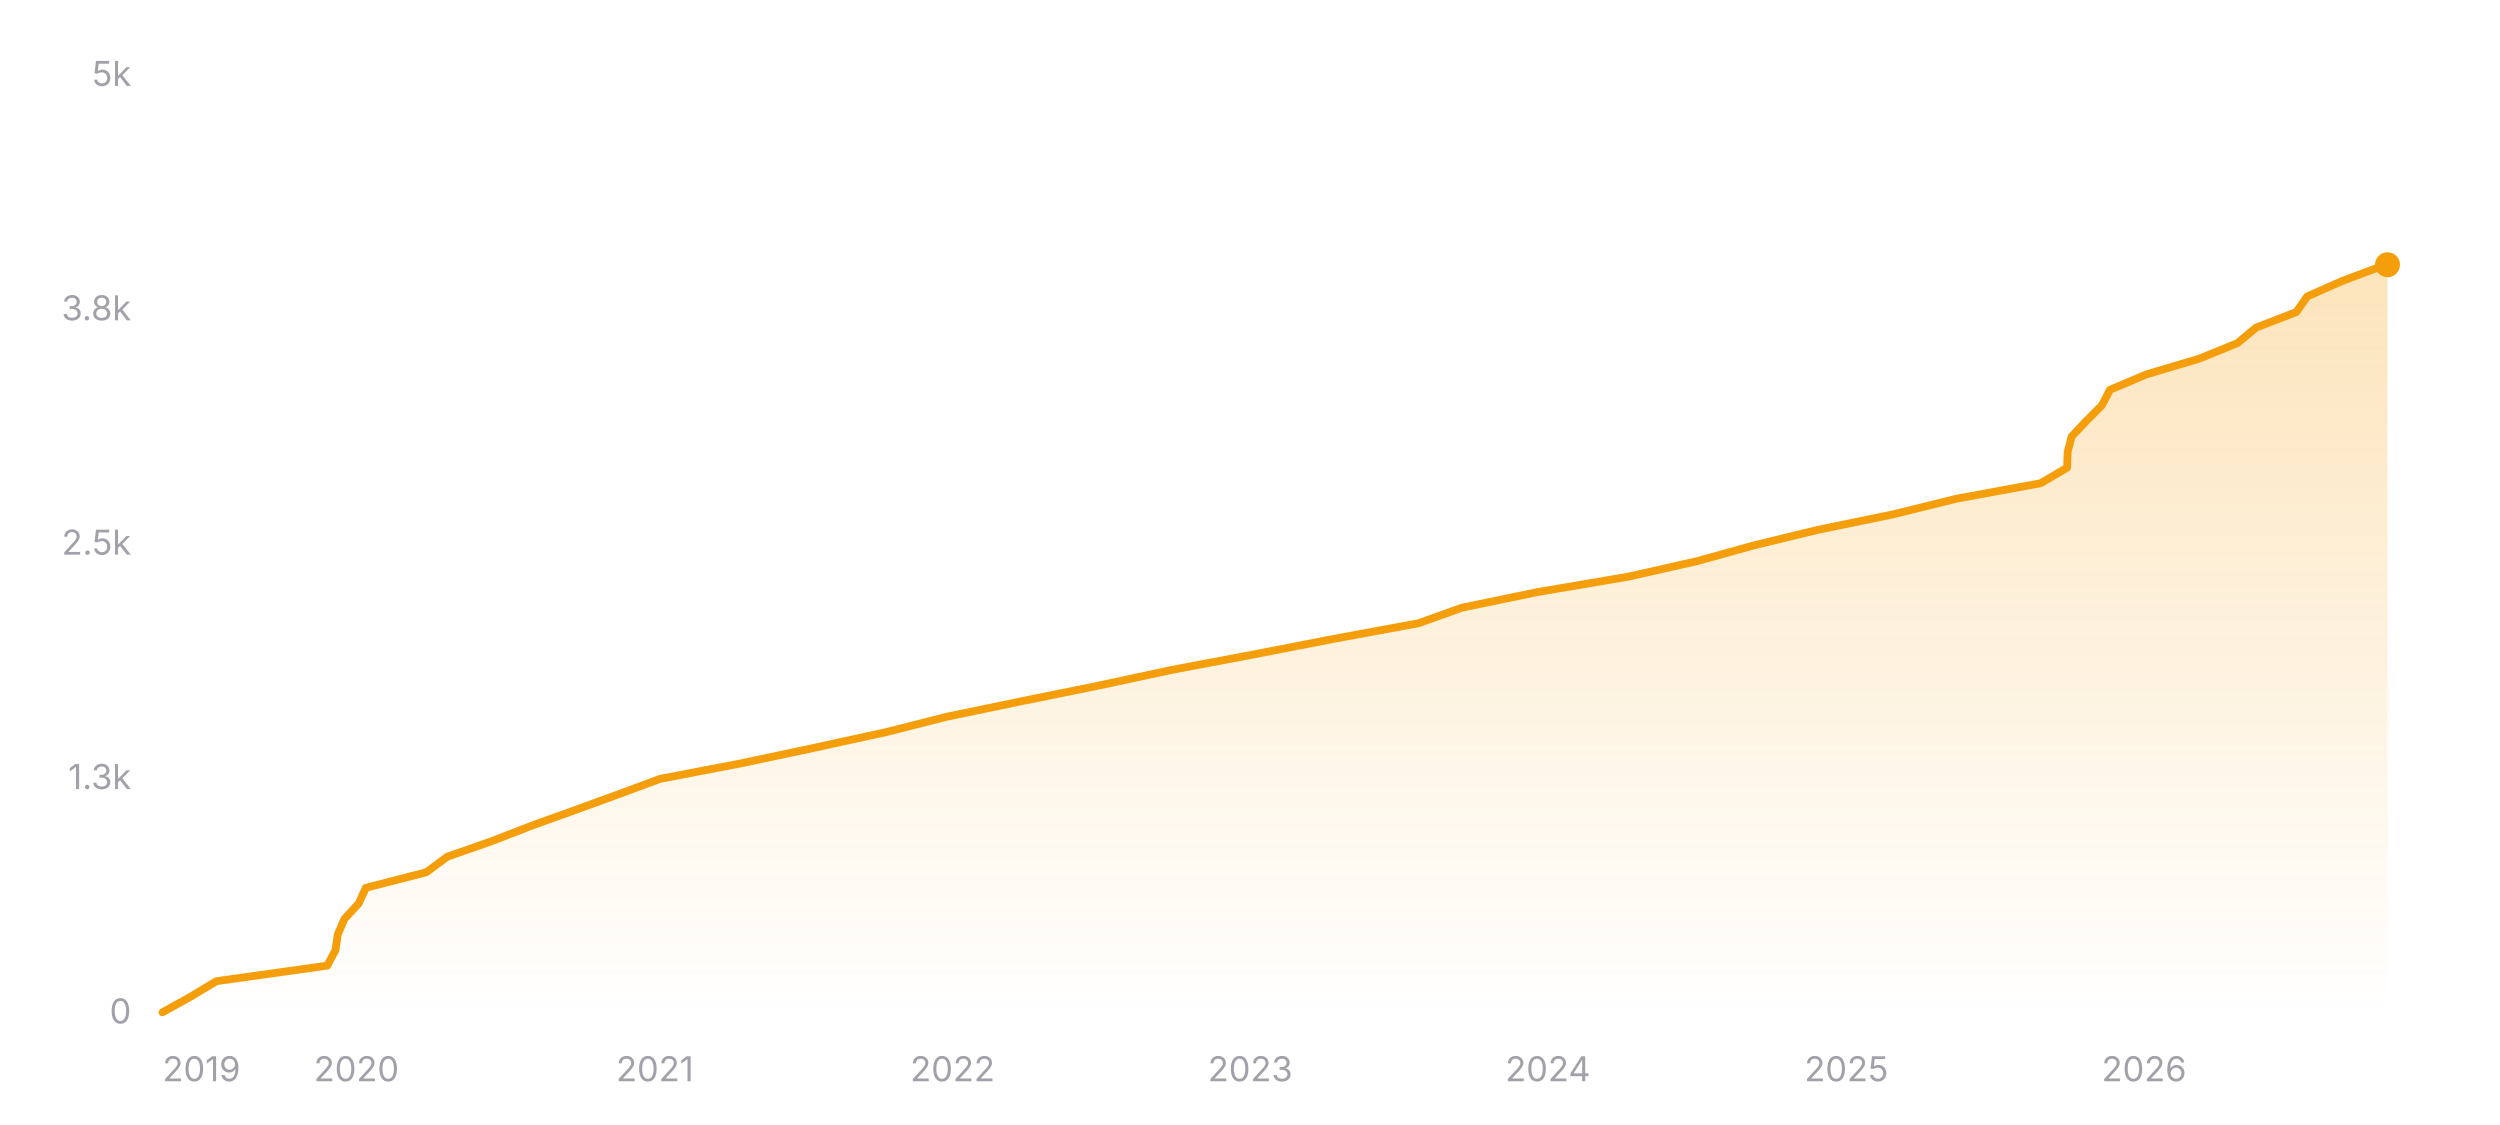
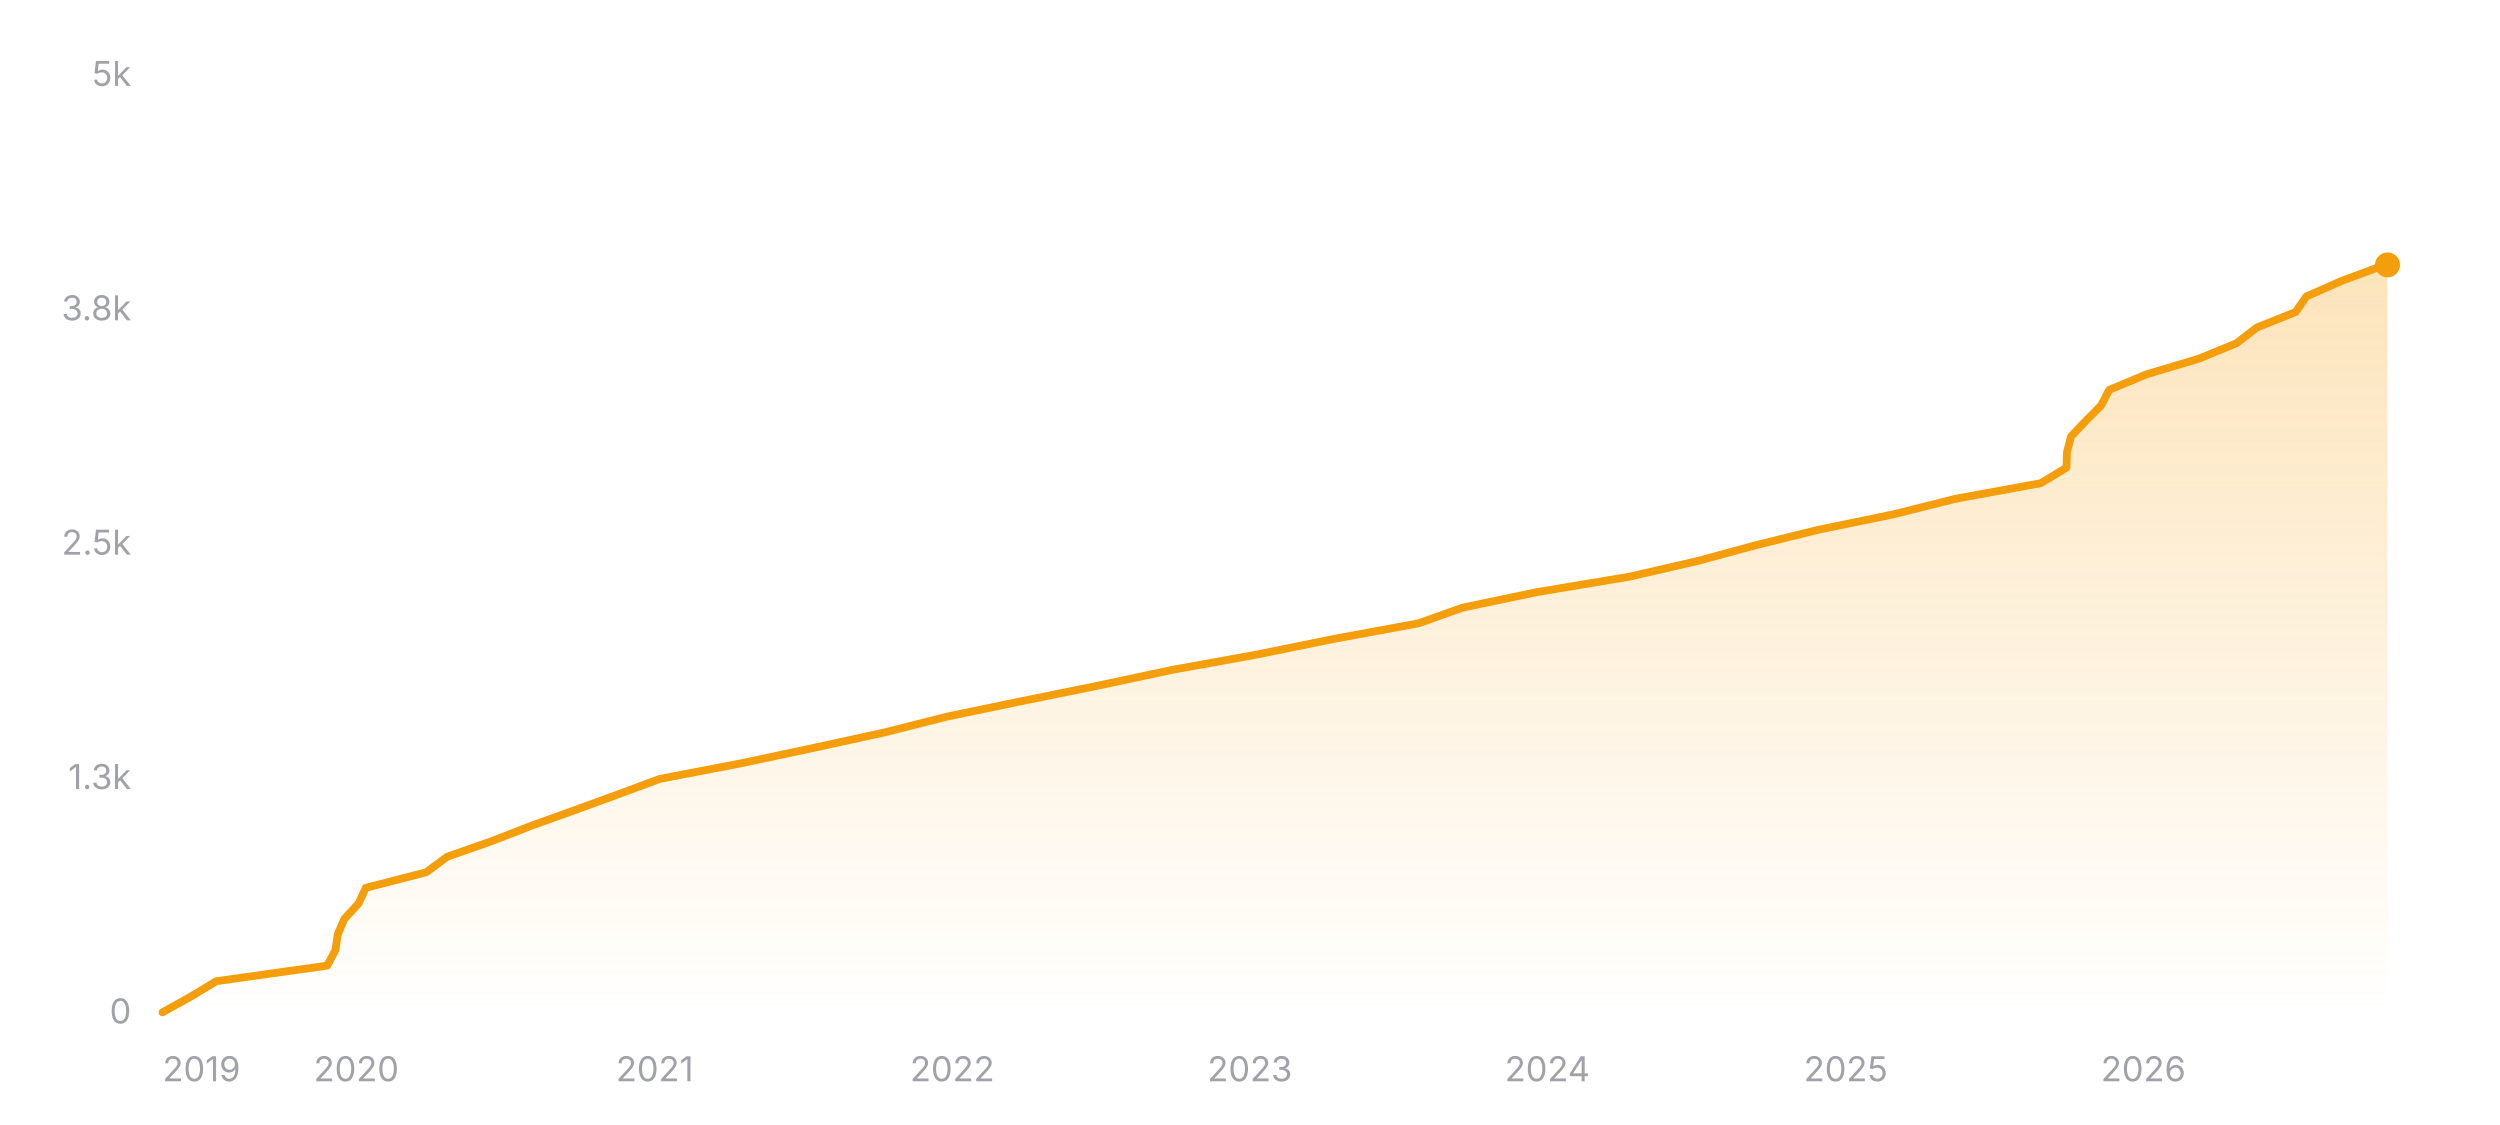
<svg xmlns="http://www.w3.org/2000/svg" width="800" height="360" viewBox="0 0 800 360" role="img" aria-label="Star history of nicejade/markdown-online-editor">
  <defs>
    <linearGradient id="area-dark" x1="0" y1="0" x2="0" y2="1">
      <stop offset="0%" stop-color="#f59e0b" stop-opacity="0.28" />
      <stop offset="100%" stop-color="#f59e0b" stop-opacity="0" />
    </linearGradient>
  </defs>
  <line x1="52" y1="324" x2="764" y2="324" stroke="rgba(255,255,255,0.12)" stroke-width="1" />
  <text x="42" y="327.5" text-anchor="end" font-size="11" fill="#a1a1aa" font-family="ui-sans-serif, system-ui, -apple-system, BlinkMacSystemFont, 'Segoe UI', sans-serif">0</text>
  <line x1="52" y1="249" x2="764" y2="249" stroke="rgba(255,255,255,0.12)" stroke-width="1" stroke-dasharray="3 3" />
  <text x="42" y="252.5" text-anchor="end" font-size="11" fill="#a1a1aa" font-family="ui-sans-serif, system-ui, -apple-system, BlinkMacSystemFont, 'Segoe UI', sans-serif">1.3k</text>
  <line x1="52" y1="174" x2="764" y2="174" stroke="rgba(255,255,255,0.12)" stroke-width="1" stroke-dasharray="3 3" />
  <text x="42" y="177.5" text-anchor="end" font-size="11" fill="#a1a1aa" font-family="ui-sans-serif, system-ui, -apple-system, BlinkMacSystemFont, 'Segoe UI', sans-serif">2.5k</text>
  <line x1="52" y1="99" x2="764" y2="99" stroke="rgba(255,255,255,0.12)" stroke-width="1" stroke-dasharray="3 3" />
  <text x="42" y="102.5" text-anchor="end" font-size="11" fill="#a1a1aa" font-family="ui-sans-serif, system-ui, -apple-system, BlinkMacSystemFont, 'Segoe UI', sans-serif">3.8k</text>
  <line x1="52" y1="24" x2="764" y2="24" stroke="rgba(255,255,255,0.12)" stroke-width="1" stroke-dasharray="3 3" />
  <text x="42" y="27.5" text-anchor="end" font-size="11" fill="#a1a1aa" font-family="ui-sans-serif, system-ui, -apple-system, BlinkMacSystemFont, 'Segoe UI', sans-serif">5k</text>
-   <polygon fill="url(#area-dark)" points="52,324 52,323.94 60.96,318.96 69.24,313.98 104.72,309 107.36,304.02 108.08,299.04 110.22,294.06 114.79,289.08 117.08,284.1 136.42,279.12 143.14,274.14 157.39,269.16 170.22,264.18 184.09,259.2 197.76,254.22 211.2,249.24 237.16,244.26 260.62,239.28 283.44,234.3 303.11,229.32 327.15,224.34 351.69,219.36 374.87,214.38 401.26,209.4 426.87,204.42 453.9,199.44 467.83,194.46 491.91,189.48 521.21,184.5 543.24,179.52 561.16,174.54 581.65,169.56 605.82,164.58 625.99,159.6 653.04,154.62 661.48,149.64 661.64,144.66 662.93,139.68 667.61,134.7 672.59,129.72 675.17,124.74 686.97,119.76 703.74,114.78 715.97,109.8 721.96,104.82 734.84,99.84 738.3,94.86 749.57,89.88 762.91,84.9 763.96,84.72 764,84.72 764,324" />
-   <polyline fill="none" stroke="#f59e0b" stroke-width="2.5" stroke-linecap="round" stroke-linejoin="round" points="52,323.94 60.96,318.96 69.24,313.98 104.72,309 107.36,304.02 108.08,299.04 110.22,294.06 114.79,289.08 117.08,284.1 136.42,279.12 143.14,274.14 157.39,269.16 170.22,264.18 184.09,259.2 197.76,254.22 211.2,249.24 237.16,244.26 260.62,239.28 283.44,234.3 303.11,229.32 327.15,224.34 351.69,219.36 374.87,214.38 401.26,209.4 426.87,204.42 453.9,199.44 467.83,194.46 491.91,189.48 521.21,184.5 543.24,179.52 561.16,174.54 581.65,169.56 605.82,164.58 625.99,159.6 653.04,154.62 661.48,149.64 661.64,144.66 662.93,139.68 667.61,134.7 672.59,129.72 675.17,124.74 686.97,119.76 703.74,114.78 715.97,109.8 721.96,104.82 734.84,99.84 738.3,94.86 749.57,89.88 762.91,84.9 763.96,84.72 764,84.72" />
-   <circle cx="764" cy="84.72" r="4" fill="#f59e0b" />
+   <polygon fill="url(#area-dark)" points="52,324 52,323.94 60.96,318.96 69.23,313.98 104.7,309 107.34,304.02 108.06,299.04 110.2,294.06 114.76,289.08 117.05,284.1 136.39,279.12 143.11,274.14 157.35,269.16 170.18,264.18 184.04,259.2 197.71,254.22 211.14,249.24 237.1,244.26 260.55,239.28 283.36,234.3 303.02,229.32 327.05,224.34 351.58,219.36 374.97,214.38 402.45,209.4 426.99,204.42 453.99,199.44 467.96,194.46 491.79,189.48 521.6,184.5 543.21,179.52 561.57,174.54 581.7,169.56 605.92,164.58 625.79,159.6 653.04,154.62 661.27,149.64 661.43,144.66 662.72,139.68 667.44,134.7 672.37,129.72 674.98,124.74 686.95,119.76 703.63,114.78 715.73,109.8 722.16,104.82 734.6,99.84 738.06,94.86 749.32,89.88 762.75,84.9 763.7,84.78 764,84.78 764,324" />
+   <polyline fill="none" stroke="#f59e0b" stroke-width="2.5" stroke-linecap="round" stroke-linejoin="round" points="52,323.94 60.96,318.96 69.23,313.98 104.7,309 107.34,304.02 108.06,299.04 110.2,294.06 114.76,289.08 117.05,284.1 136.39,279.12 143.11,274.14 157.35,269.16 170.18,264.18 184.04,259.2 197.71,254.22 211.14,249.24 237.1,244.26 260.55,239.28 283.36,234.3 303.02,229.32 327.05,224.34 351.58,219.36 374.97,214.38 402.45,209.4 426.99,204.42 453.99,199.44 467.96,194.46 491.79,189.48 521.6,184.5 543.21,179.52 561.57,174.54 581.7,169.56 605.92,164.58 625.79,159.6 653.04,154.62 661.27,149.64 661.43,144.66 662.72,139.68 667.44,134.7 672.37,129.72 674.98,124.74 686.95,119.76 703.63,114.78 715.73,109.8 722.16,104.82 734.6,99.84 738.06,94.86 749.32,89.88 762.75,84.9 763.7,84.78 764,84.78" />
+   <circle cx="764" cy="84.78" r="4" fill="#f59e0b" />
  <text x="52" y="346" text-anchor="start" font-size="11" fill="#a1a1aa" font-family="ui-sans-serif, system-ui, -apple-system, BlinkMacSystemFont, 'Segoe UI', sans-serif">2019</text>
-   <text x="114.05" y="346" text-anchor="middle" font-size="11" fill="#a1a1aa" font-family="ui-sans-serif, system-ui, -apple-system, BlinkMacSystemFont, 'Segoe UI', sans-serif">2020</text>
-   <text x="209.56" y="346" text-anchor="middle" font-size="11" fill="#a1a1aa" font-family="ui-sans-serif, system-ui, -apple-system, BlinkMacSystemFont, 'Segoe UI', sans-serif">2021</text>
-   <text x="304.82" y="346" text-anchor="middle" font-size="11" fill="#a1a1aa" font-family="ui-sans-serif, system-ui, -apple-system, BlinkMacSystemFont, 'Segoe UI', sans-serif">2022</text>
-   <text x="400.07" y="346" text-anchor="middle" font-size="11" fill="#a1a1aa" font-family="ui-sans-serif, system-ui, -apple-system, BlinkMacSystemFont, 'Segoe UI', sans-serif">2023</text>
-   <text x="495.33" y="346" text-anchor="middle" font-size="11" fill="#a1a1aa" font-family="ui-sans-serif, system-ui, -apple-system, BlinkMacSystemFont, 'Segoe UI', sans-serif">2024</text>
-   <text x="590.84" y="346" text-anchor="middle" font-size="11" fill="#a1a1aa" font-family="ui-sans-serif, system-ui, -apple-system, BlinkMacSystemFont, 'Segoe UI', sans-serif">2025</text>
-   <text x="686.1" y="346" text-anchor="middle" font-size="11" fill="#a1a1aa" font-family="ui-sans-serif, system-ui, -apple-system, BlinkMacSystemFont, 'Segoe UI', sans-serif">2026</text>
+   <text x="114.02" y="346" text-anchor="middle" font-size="11" fill="#a1a1aa" font-family="ui-sans-serif, system-ui, -apple-system, BlinkMacSystemFont, 'Segoe UI', sans-serif">2020</text>
+   <text x="209.51" y="346" text-anchor="middle" font-size="11" fill="#a1a1aa" font-family="ui-sans-serif, system-ui, -apple-system, BlinkMacSystemFont, 'Segoe UI', sans-serif">2021</text>
+   <text x="304.73" y="346" text-anchor="middle" font-size="11" fill="#a1a1aa" font-family="ui-sans-serif, system-ui, -apple-system, BlinkMacSystemFont, 'Segoe UI', sans-serif">2022</text>
+   <text x="399.95" y="346" text-anchor="middle" font-size="11" fill="#a1a1aa" font-family="ui-sans-serif, system-ui, -apple-system, BlinkMacSystemFont, 'Segoe UI', sans-serif">2023</text>
+   <text x="495.17" y="346" text-anchor="middle" font-size="11" fill="#a1a1aa" font-family="ui-sans-serif, system-ui, -apple-system, BlinkMacSystemFont, 'Segoe UI', sans-serif">2024</text>
+   <text x="590.65" y="346" text-anchor="middle" font-size="11" fill="#a1a1aa" font-family="ui-sans-serif, system-ui, -apple-system, BlinkMacSystemFont, 'Segoe UI', sans-serif">2025</text>
+   <text x="685.87" y="346" text-anchor="middle" font-size="11" fill="#a1a1aa" font-family="ui-sans-serif, system-ui, -apple-system, BlinkMacSystemFont, 'Segoe UI', sans-serif">2026</text>
</svg>
